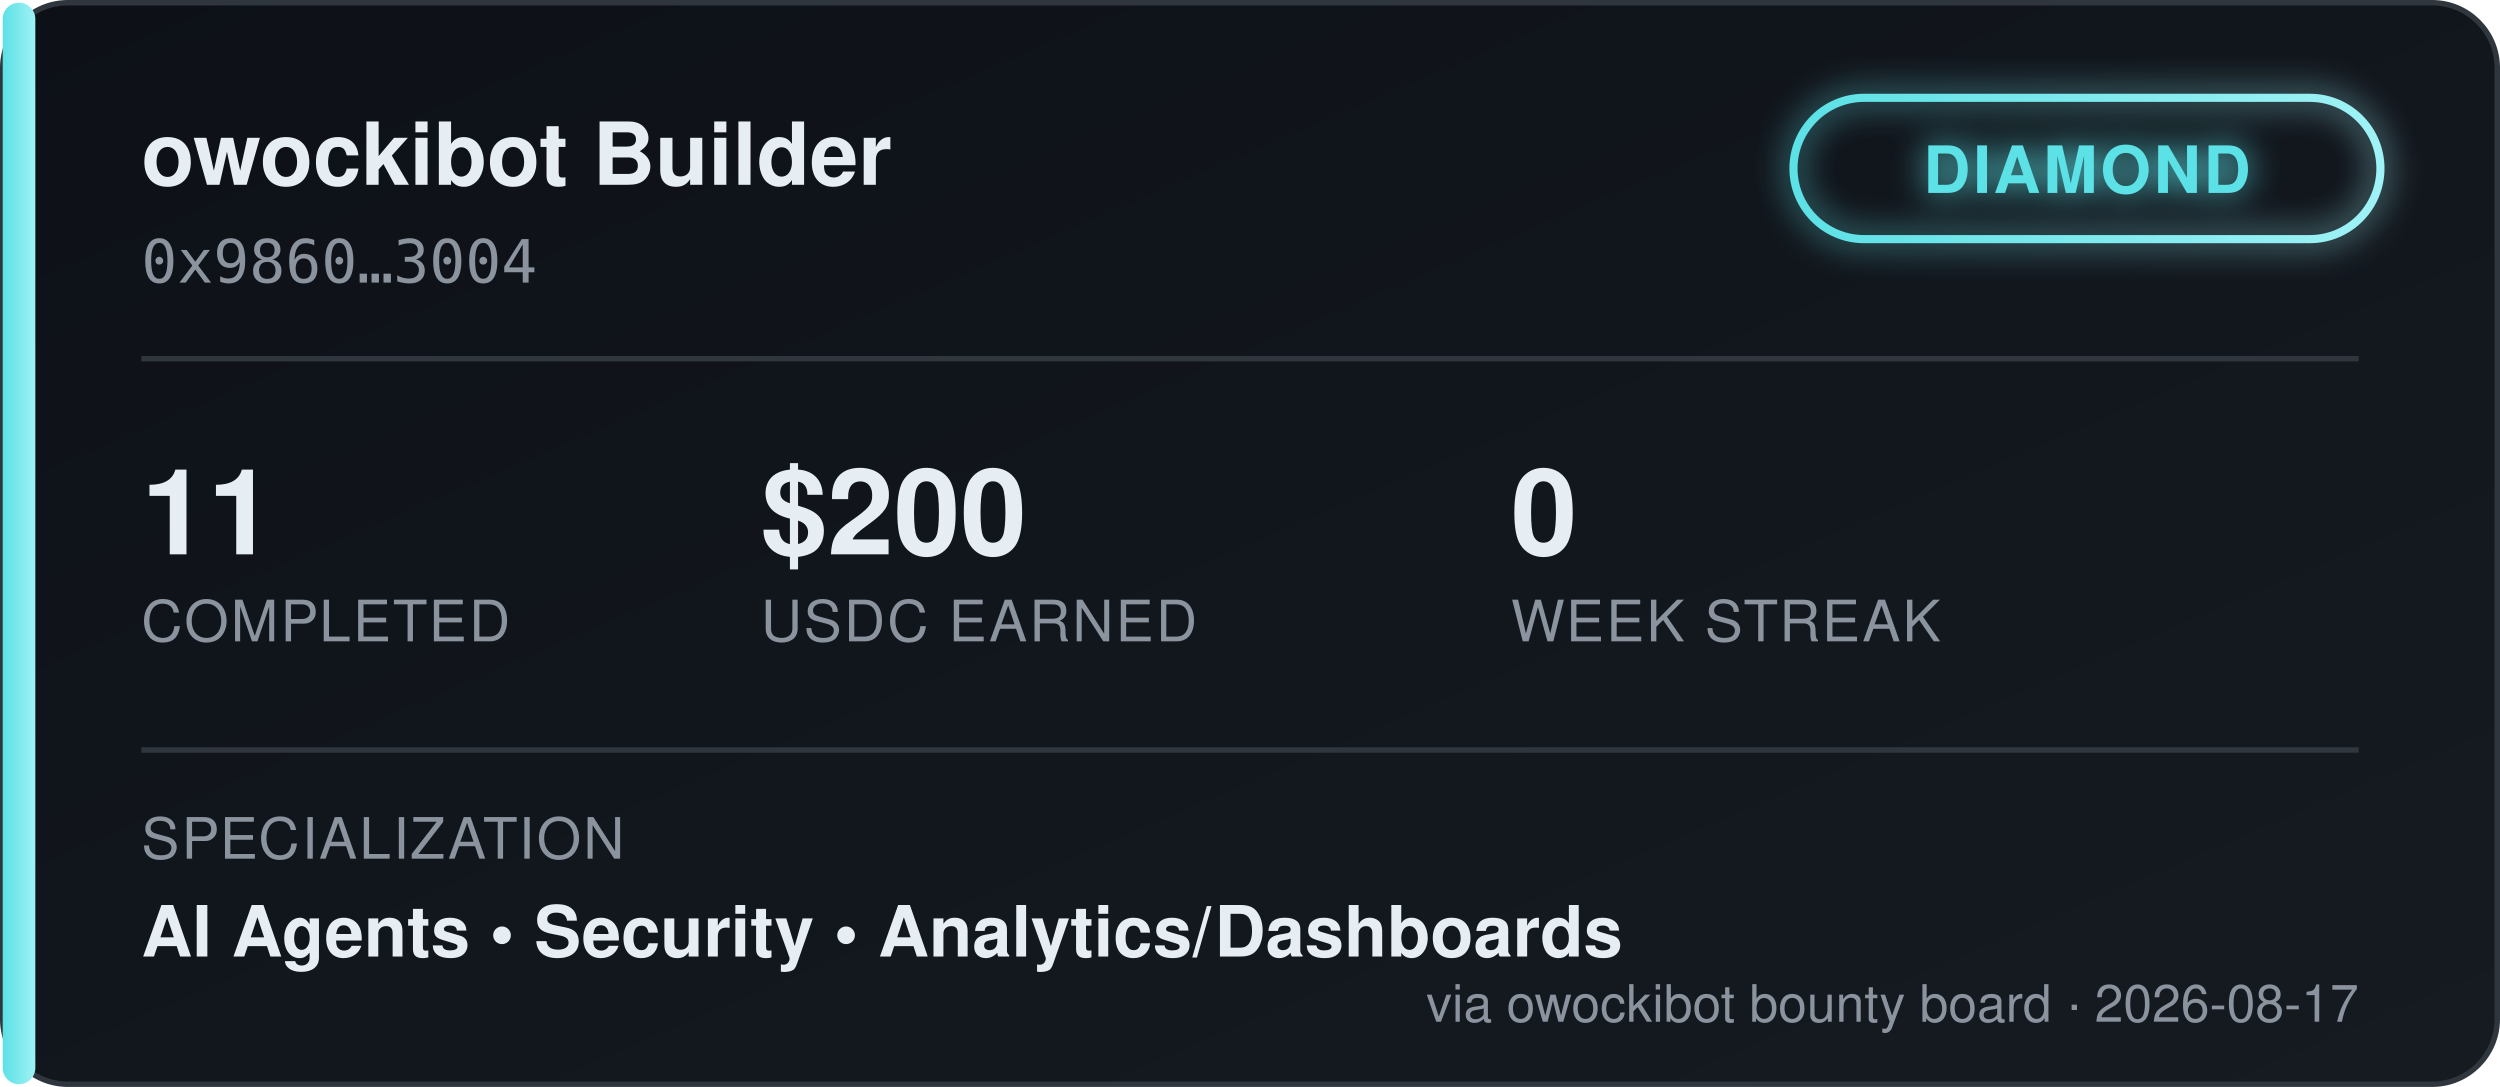
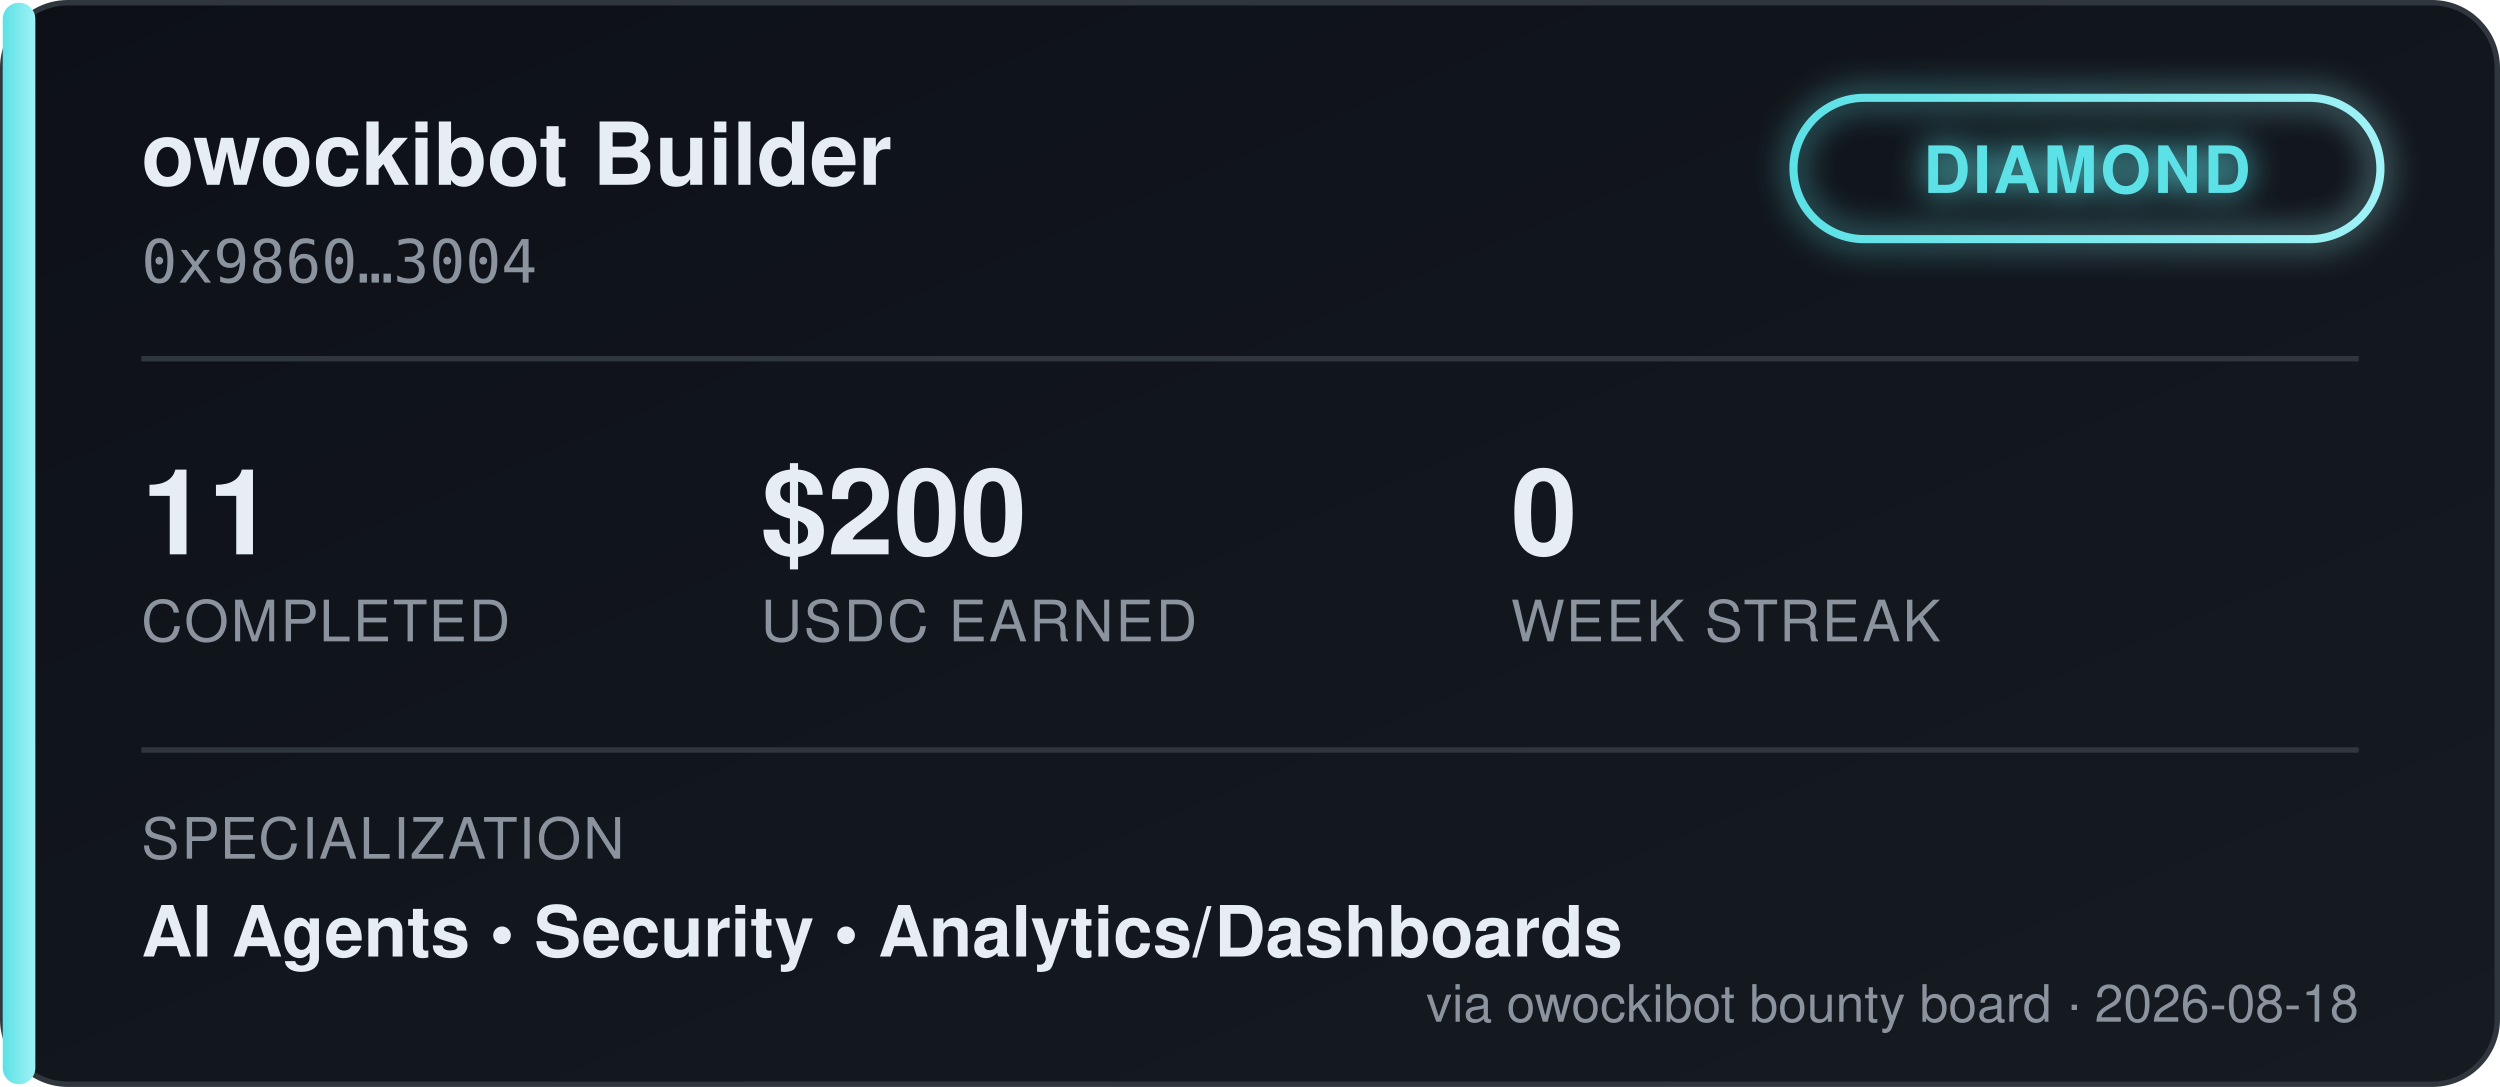
<svg xmlns="http://www.w3.org/2000/svg" width="460" height="200" viewBox="0 0 460 200" font-family="'Segoe UI', Helvetica, Arial, sans-serif">
  <defs>
    <linearGradient id="bgGrad" x1="0" y1="0" x2="1" y2="1">
      <stop offset="0%" stop-color="#0d1117" />
      <stop offset="100%" stop-color="#161b22" />
    </linearGradient>
    <linearGradient id="tierGrad" x1="0" y1="0" x2="1" y2="0">
      <stop offset="0%" stop-color="#5ce1e6" />
      <stop offset="100%" stop-color="#9ff2f5" />
    </linearGradient>
    <filter id="glow" x="-50%" y="-50%" width="200%" height="200%">
      <feGaussianBlur stdDeviation="3" result="blur" />
      <feMerge>
        <feMergeNode in="blur" />
        <feMergeNode in="SourceGraphic" />
      </feMerge>
    </filter>
  </defs>
  <rect x="0.5" y="0.5" width="459" height="199" rx="12" fill="url(#bgGrad)" stroke="#30363d" />
  <rect x="0.5" y="0.5" width="6" height="199" rx="3" fill="url(#tierGrad)" />
  <text x="26" y="34" fill="#e6edf3" font-size="16" font-weight="700">owockibot Builder</text>
  <text x="26" y="52" fill="#8b949e" font-size="11" font-family="monospace">0x9860…3004</text>
  <g transform="translate(330, 18)" filter="url(#glow)">
    <rect x="0" y="0" width="108" height="26" rx="13" fill="none" stroke="url(#tierGrad)" stroke-width="1.5" />
    <text x="54" y="17.5" fill="#5ce1e6" font-size="12" font-weight="700" text-anchor="middle" letter-spacing="0.5">DIAMOND</text>
  </g>
  <line x1="26" y1="66" x2="434" y2="66" stroke="#30363d" stroke-width="1" />
  <g font-size="22" font-weight="700" fill="#e6edf3">
    <text x="26" y="102">11</text>
    <text x="140" y="102">$200</text>
    <text x="278" y="102">0</text>
  </g>
  <g font-size="10.5" fill="#8b949e" letter-spacing="0.4">
    <text x="26" y="118">COMPLETED</text>
    <text x="140" y="118">USDC EARNED</text>
    <text x="278" y="118">WEEK STREAK</text>
  </g>
  <line x1="26" y1="138" x2="434" y2="138" stroke="#30363d" stroke-width="1" />
  <text x="26" y="158" fill="#8b949e" font-size="10.5" letter-spacing="0.4">SPECIALIZATION</text>
  <text x="26" y="176" fill="#e6edf3" font-size="13" font-weight="600">AI Agents  •  Security  •  Analytics/Dashboards</text>
-   <text x="434" y="188" fill="#8b949e" font-size="9.5" text-anchor="end">via owockibot bounty board · 2026-08-17</text>
+   <text x="434" y="188" fill="#8b949e" font-size="9.5" text-anchor="end">via owockibot bounty board · 2026-08-18</text>
</svg>
